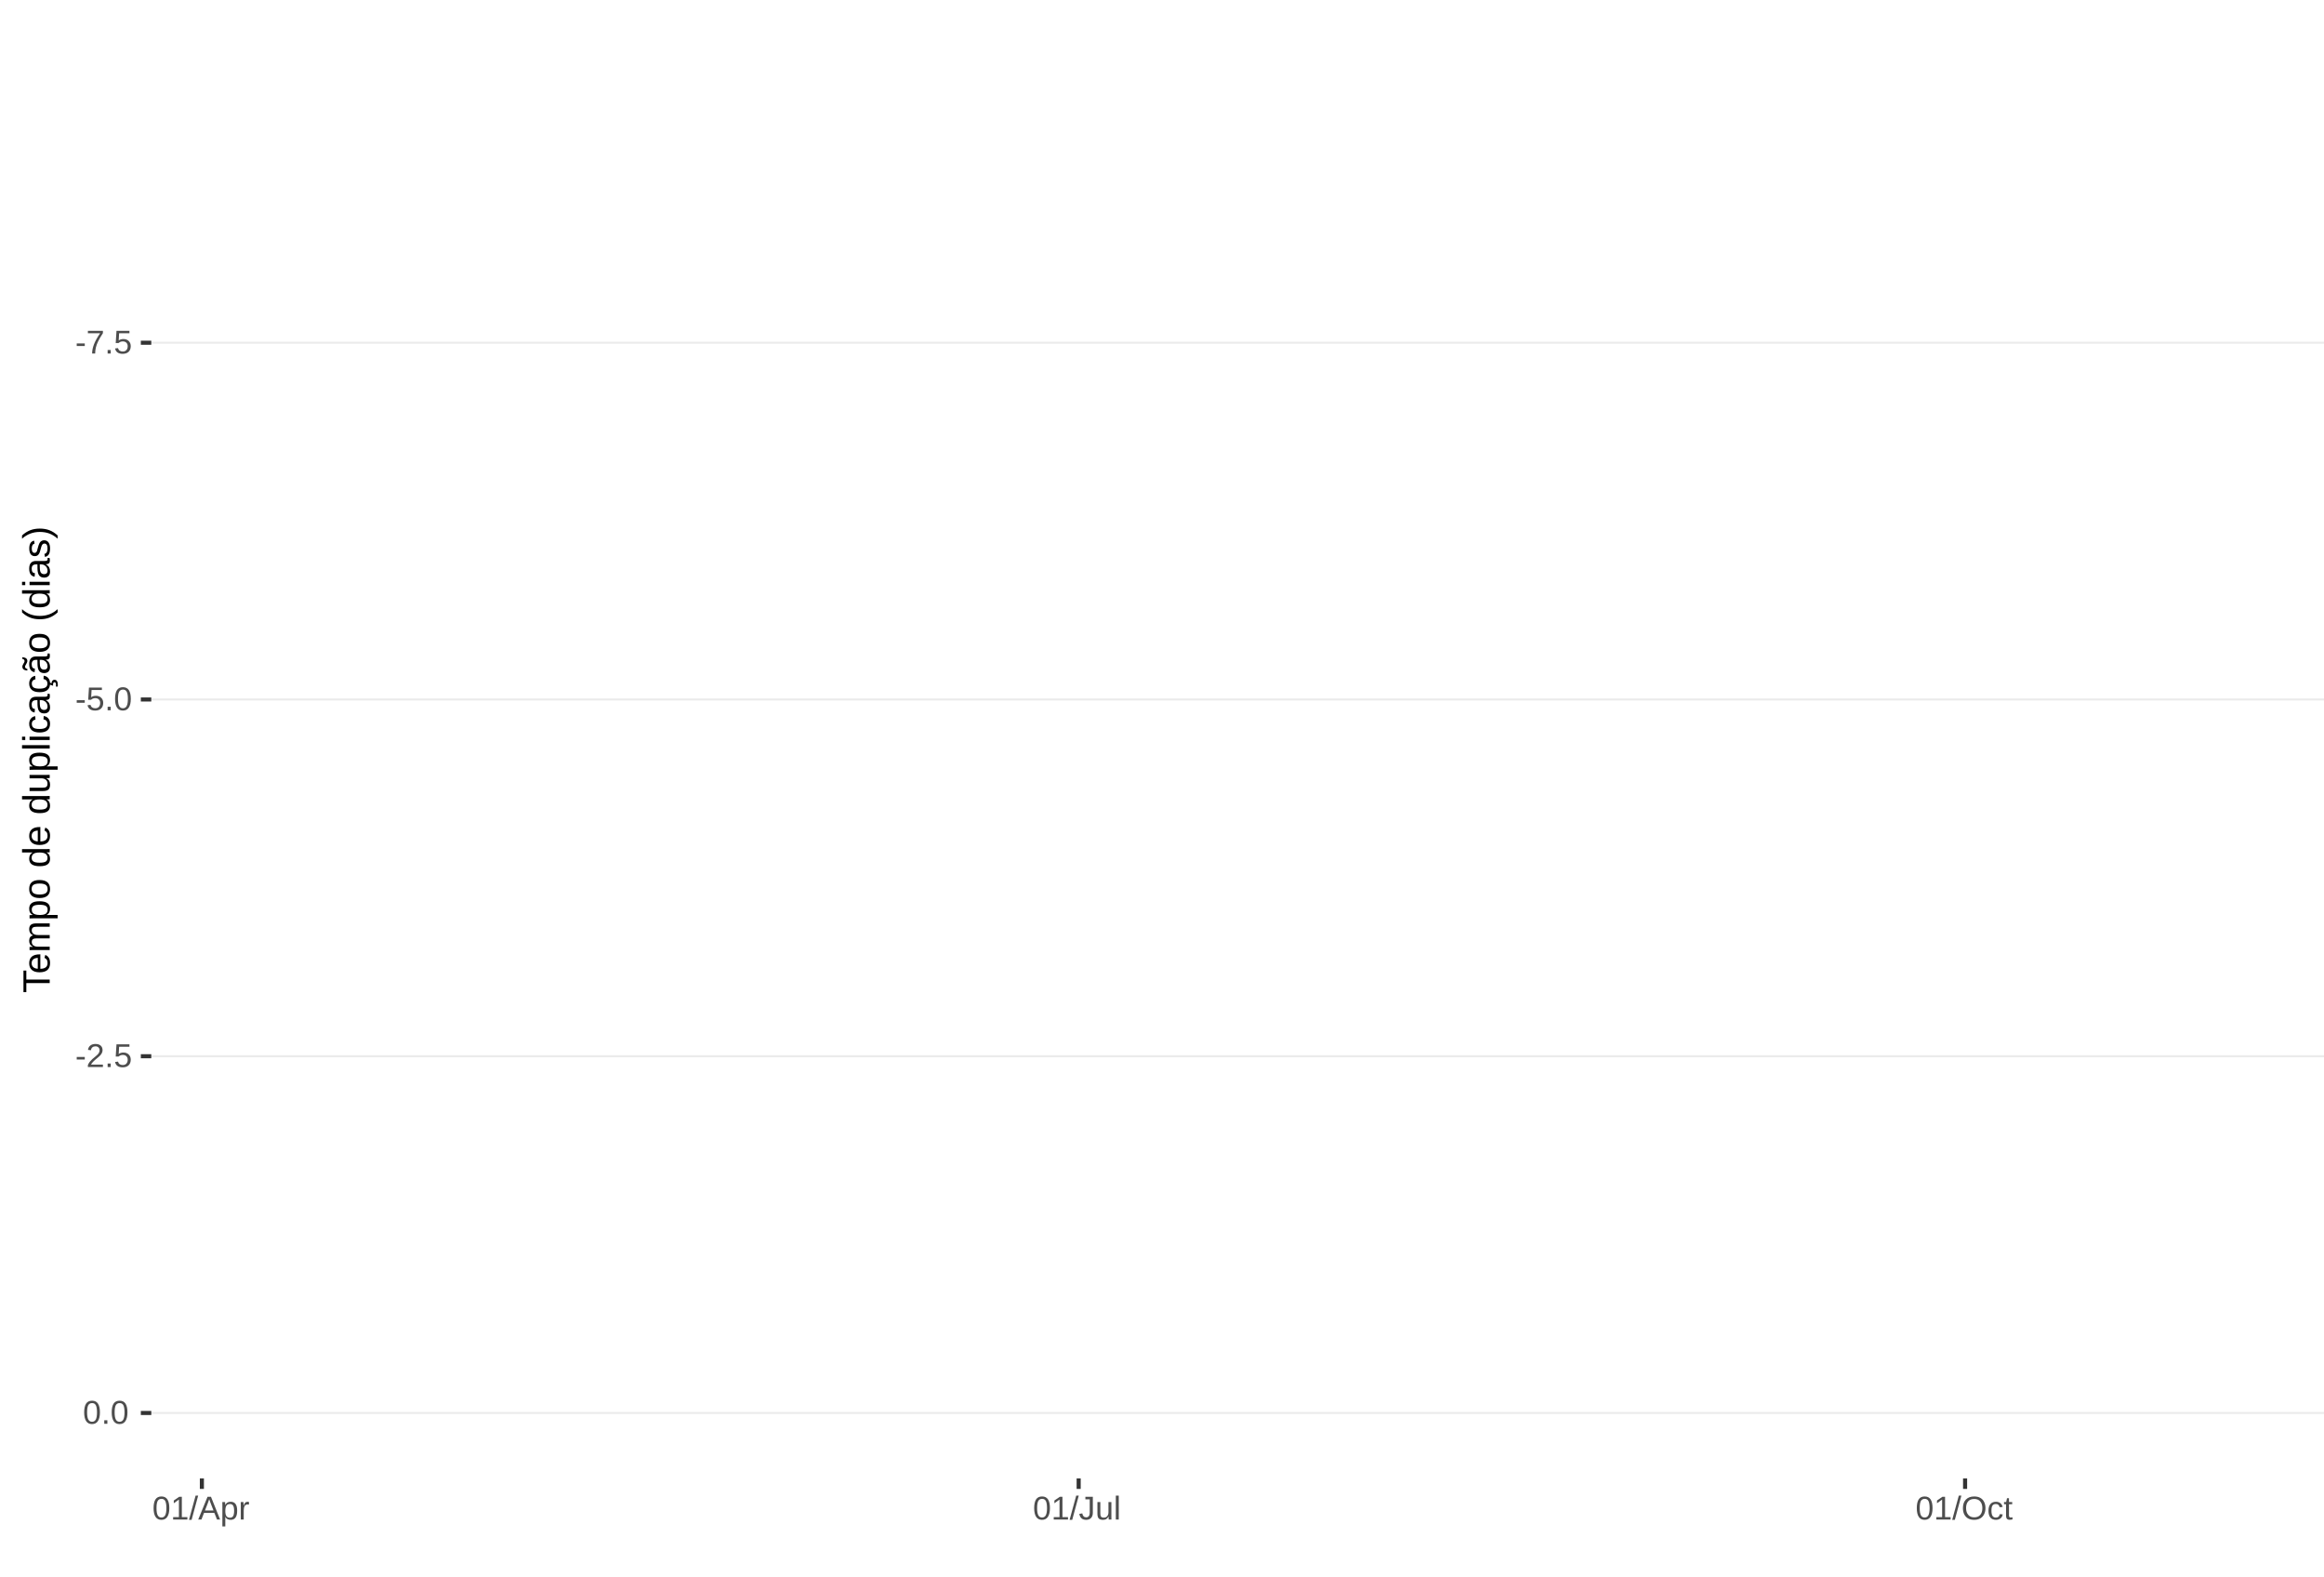
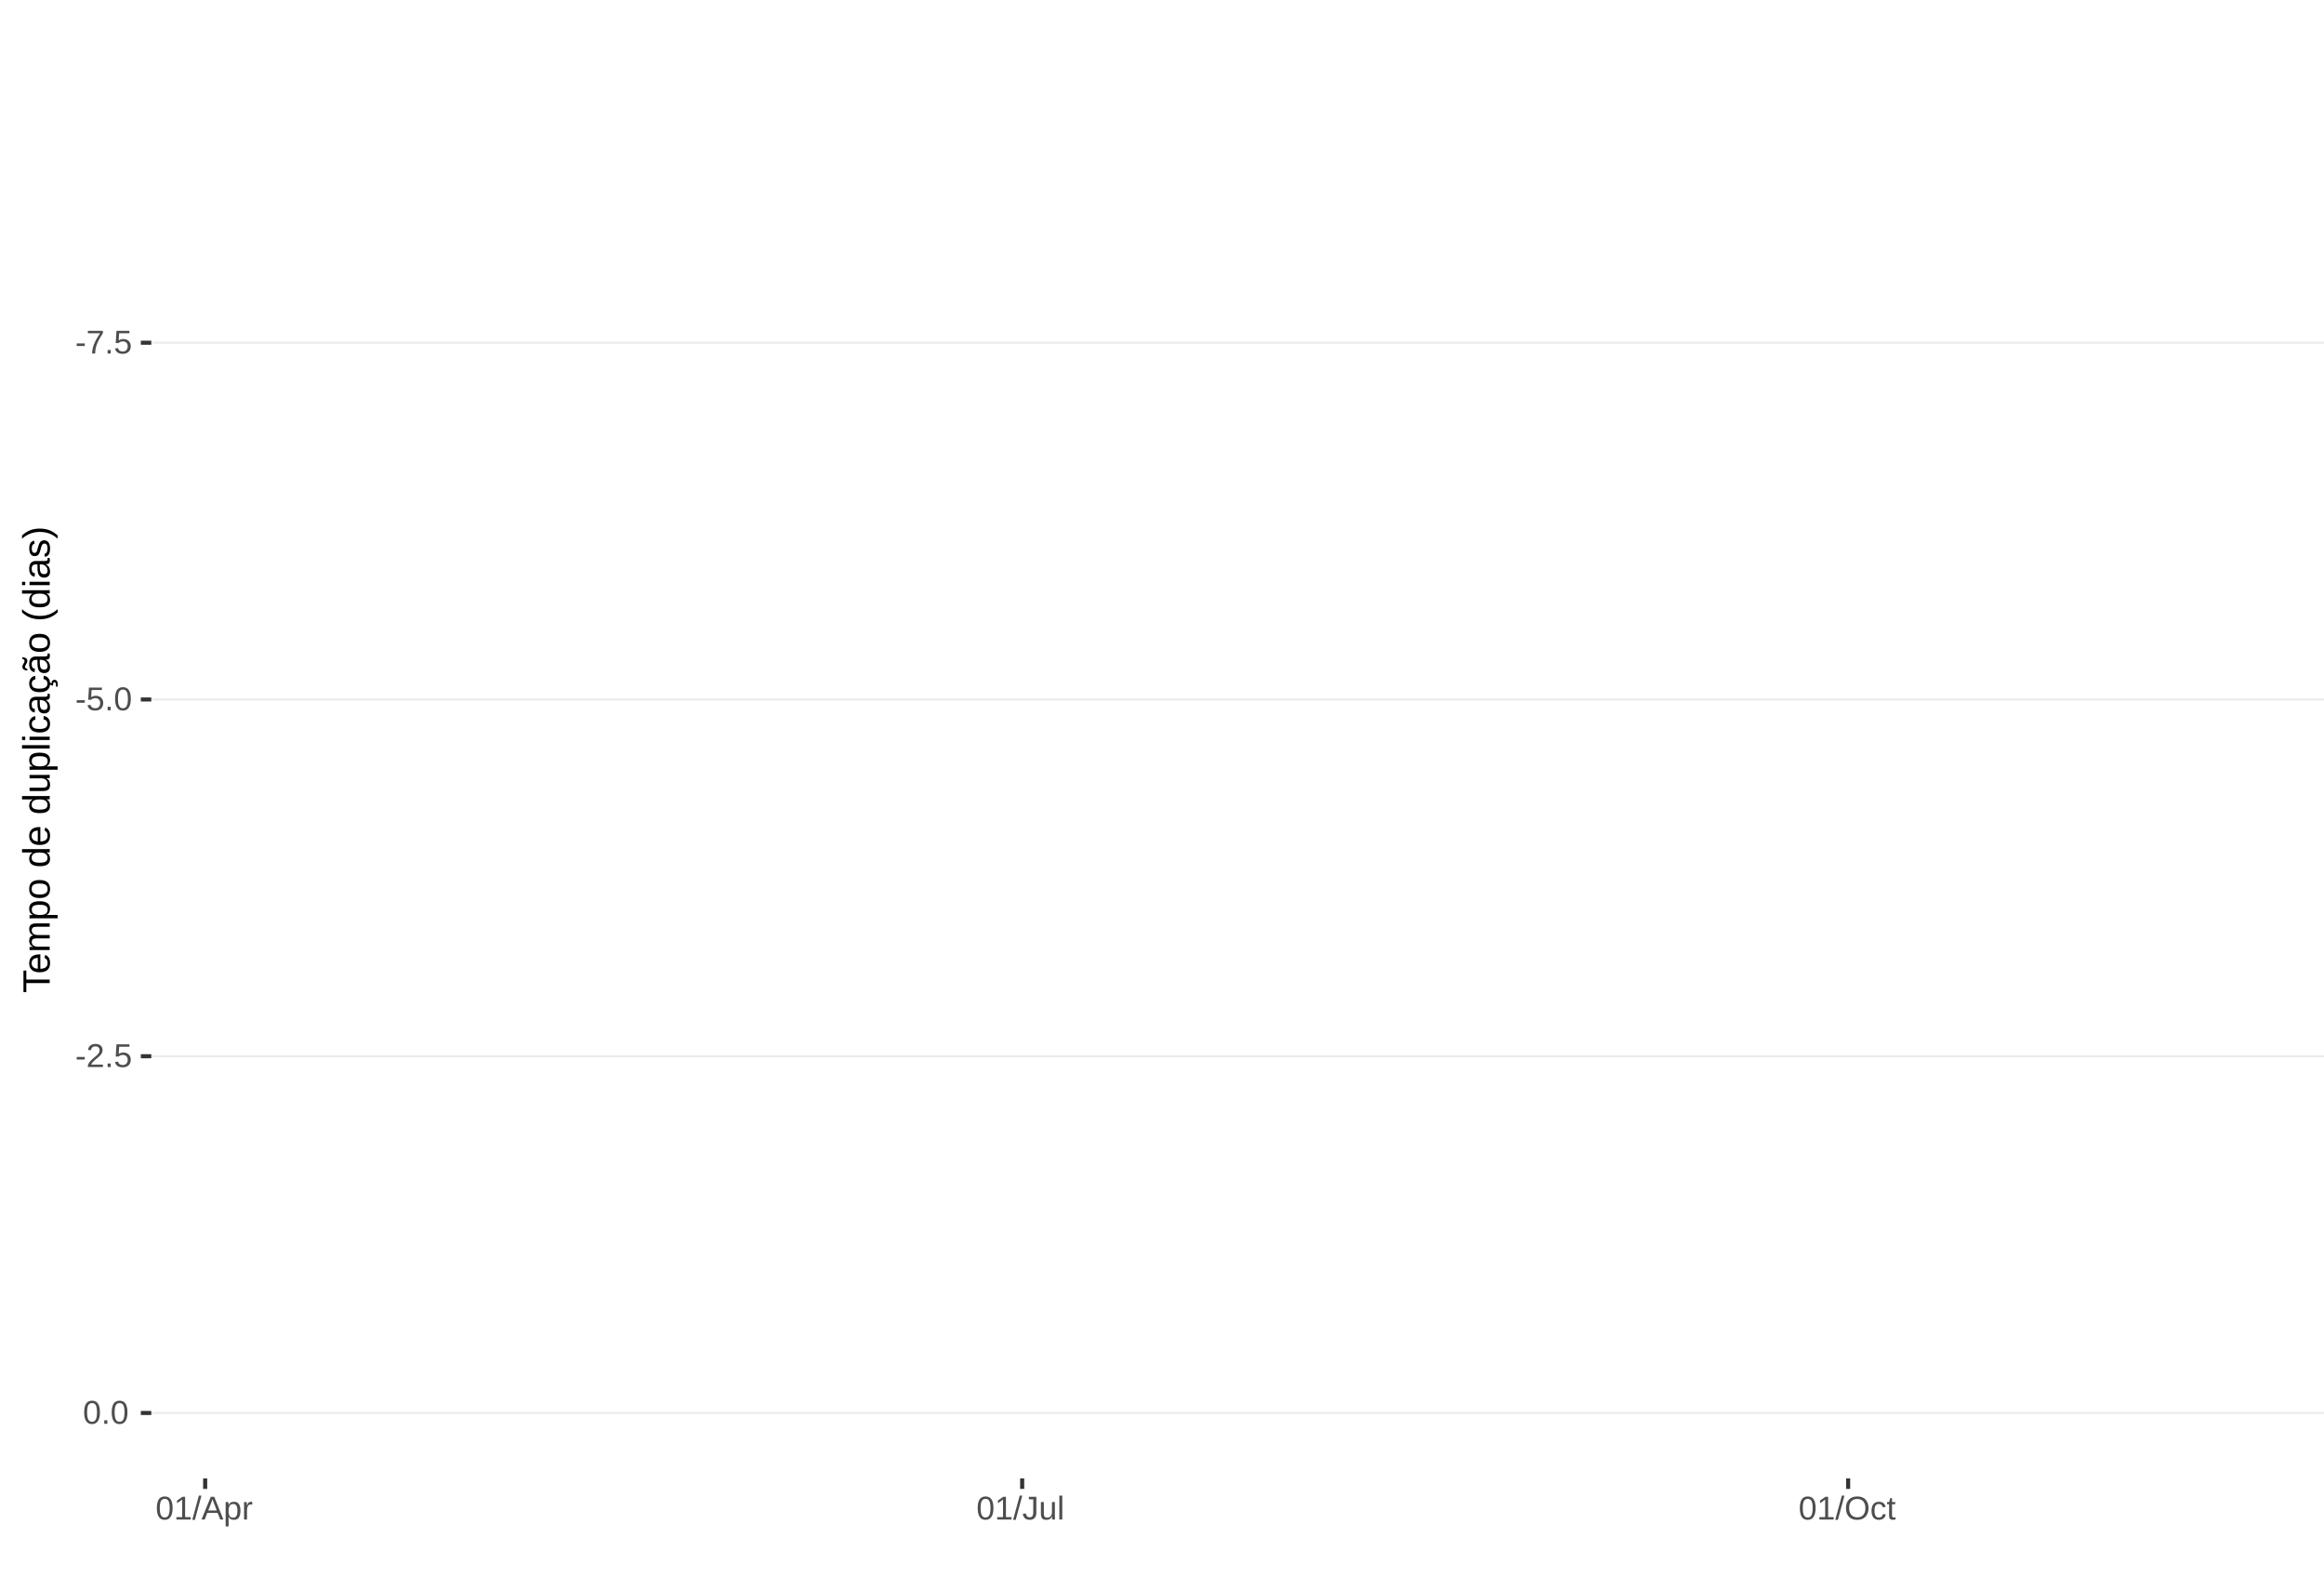
<svg xmlns="http://www.w3.org/2000/svg" xmlns:xlink="http://www.w3.org/1999/xlink" width="609pt" height="413pt" viewBox="0 0 609 413" version="1.1">
  <defs>
    <g>
      <symbol overflow="visible" id="glyph0-0">
        <path style="stroke:none;" d="M 0.859 -5.953 L 5.625 -5.953 L 5.625 0 L 0.859 0 Z M 1.188 -5.641 L 1.188 -0.328 L 5.297 -0.328 L 5.297 -5.641 Z M 1.188 -5.641 " />
      </symbol>
      <symbol overflow="visible" id="glyph0-1">
        <path style="stroke:none;" d="M 0.391 -1.969 L 0.391 -2.641 L 2.5 -2.641 L 2.5 -1.969 Z M 0.391 -1.969 " />
      </symbol>
      <symbol overflow="visible" id="glyph0-2">
        <path style="stroke:none;" d="M 4.375 -5.344 C 3.77 -4.406 3.344 -3.672 3.094 -3.141 C 2.844 -2.617 2.656 -2.102 2.531 -1.594 C 2.406 -1.082 2.344 -0.551 2.344 0 L 1.547 0 C 1.547 -0.758 1.707 -1.562 2.031 -2.406 C 2.352 -3.25 2.891 -4.219 3.641 -5.312 L 0.438 -5.312 L 0.438 -5.953 L 4.375 -5.953 Z M 4.375 -5.344 " />
      </symbol>
      <symbol overflow="visible" id="glyph0-3">
        <path style="stroke:none;" d="M 0.797 0 L 0.797 -0.922 L 1.609 -0.922 L 1.609 0 Z M 0.797 0 " />
      </symbol>
      <symbol overflow="visible" id="glyph0-4">
        <path style="stroke:none;" d="M 4.453 -1.938 C 4.453 -1.312 4.266 -0.816 3.891 -0.453 C 3.516 -0.098 3 0.078 2.344 0.078 C 1.781 0.078 1.328 -0.039 0.984 -0.281 C 0.648 -0.52 0.438 -0.867 0.344 -1.328 L 1.109 -1.422 C 1.273 -0.828 1.691 -0.531 2.359 -0.531 C 2.766 -0.531 3.082 -0.656 3.312 -0.906 C 3.539 -1.156 3.656 -1.492 3.656 -1.922 C 3.656 -2.297 3.539 -2.598 3.312 -2.828 C 3.082 -3.055 2.77 -3.172 2.375 -3.172 C 2.164 -3.172 1.973 -3.141 1.797 -3.078 C 1.617 -3.016 1.441 -2.906 1.266 -2.75 L 0.516 -2.75 L 0.719 -5.953 L 4.109 -5.953 L 4.109 -5.312 L 1.406 -5.312 L 1.297 -3.422 C 1.629 -3.672 2.039 -3.797 2.531 -3.797 C 3.113 -3.797 3.578 -3.625 3.922 -3.281 C 4.273 -2.938 4.453 -2.488 4.453 -1.938 Z M 4.453 -1.938 " />
      </symbol>
      <symbol overflow="visible" id="glyph0-5">
        <path style="stroke:none;" d="M 4.469 -2.984 C 4.469 -1.984 4.289 -1.223 3.938 -0.703 C 3.594 -0.18 3.078 0.078 2.391 0.078 C 1.711 0.078 1.203 -0.18 0.859 -0.703 C 0.516 -1.223 0.344 -1.984 0.344 -2.984 C 0.344 -4.004 0.508 -4.77 0.844 -5.281 C 1.176 -5.789 1.703 -6.047 2.422 -6.047 C 3.117 -6.047 3.633 -5.785 3.969 -5.266 C 4.301 -4.754 4.469 -3.992 4.469 -2.984 Z M 3.703 -2.984 C 3.703 -3.836 3.602 -4.457 3.406 -4.844 C 3.207 -5.227 2.879 -5.422 2.422 -5.422 C 1.953 -5.422 1.613 -5.227 1.406 -4.844 C 1.207 -4.469 1.109 -3.848 1.109 -2.984 C 1.109 -2.141 1.211 -1.52 1.422 -1.125 C 1.629 -0.727 1.957 -0.531 2.406 -0.531 C 2.852 -0.531 3.18 -0.727 3.391 -1.125 C 3.598 -1.531 3.703 -2.148 3.703 -2.984 Z M 3.703 -2.984 " />
      </symbol>
      <symbol overflow="visible" id="glyph0-6">
        <path style="stroke:none;" d="M 0.438 0 L 0.438 -0.531 C 0.582 -0.863 0.754 -1.156 0.953 -1.406 C 1.16 -1.656 1.379 -1.883 1.609 -2.094 C 1.836 -2.301 2.062 -2.488 2.281 -2.656 C 2.508 -2.832 2.711 -3.008 2.891 -3.188 C 3.078 -3.363 3.223 -3.547 3.328 -3.734 C 3.441 -3.93 3.5 -4.148 3.5 -4.391 C 3.5 -4.711 3.398 -4.961 3.203 -5.141 C 3.016 -5.328 2.754 -5.422 2.422 -5.422 C 2.098 -5.422 1.828 -5.332 1.609 -5.156 C 1.398 -4.977 1.281 -4.727 1.25 -4.406 L 0.469 -4.484 C 0.52 -4.961 0.719 -5.344 1.062 -5.625 C 1.414 -5.906 1.867 -6.047 2.422 -6.047 C 3.016 -6.047 3.473 -5.898 3.797 -5.609 C 4.117 -5.328 4.281 -4.926 4.281 -4.406 C 4.281 -4.176 4.227 -3.945 4.125 -3.719 C 4.02 -3.488 3.863 -3.258 3.656 -3.031 C 3.445 -2.812 3.047 -2.461 2.453 -1.984 C 2.129 -1.711 1.875 -1.469 1.688 -1.25 C 1.5 -1.039 1.359 -0.836 1.266 -0.641 L 4.375 -0.641 L 4.375 0 Z M 0.438 0 " />
      </symbol>
      <symbol overflow="visible" id="glyph0-7">
        <path style="stroke:none;" d="M 0.656 0 L 0.656 -0.641 L 2.172 -0.641 L 2.172 -5.234 L 0.828 -4.266 L 0.828 -4.984 L 2.234 -5.953 L 2.938 -5.953 L 2.938 -0.641 L 4.391 -0.641 L 4.391 0 Z M 0.656 0 " />
      </symbol>
      <symbol overflow="visible" id="glyph0-8">
        <path style="stroke:none;" d="M 0 0.078 L 1.734 -6.266 L 2.406 -6.266 L 0.688 0.078 Z M 0 0.078 " />
      </symbol>
      <symbol overflow="visible" id="glyph0-9">
        <path style="stroke:none;" d="M 4.938 0 L 4.25 -1.734 L 1.531 -1.734 L 0.859 0 L 0.016 0 L 2.453 -5.953 L 3.359 -5.953 L 5.75 0 Z M 2.891 -5.344 L 2.859 -5.234 C 2.785 -4.992 2.68 -4.691 2.547 -4.328 L 1.781 -2.375 L 4.016 -2.375 L 3.25 -4.344 C 3.164 -4.531 3.086 -4.75 3.016 -5 Z M 2.891 -5.344 " />
      </symbol>
      <symbol overflow="visible" id="glyph0-10">
        <path style="stroke:none;" d="M 4.453 -2.312 C 4.453 -0.719 3.891 0.078 2.766 0.078 C 2.066 0.078 1.594 -0.18 1.344 -0.703 L 1.328 -0.703 C 1.336 -0.68 1.344 -0.441 1.344 0.016 L 1.344 1.797 L 0.578 1.797 L 0.578 -3.641 C 0.578 -4.109 0.57 -4.422 0.562 -4.578 L 1.297 -4.578 C 1.297 -4.566 1.297 -4.523 1.297 -4.453 C 1.305 -4.379 1.312 -4.27 1.312 -4.125 C 1.32 -3.988 1.328 -3.895 1.328 -3.844 L 1.359 -3.844 C 1.492 -4.125 1.672 -4.328 1.891 -4.453 C 2.109 -4.586 2.398 -4.656 2.766 -4.656 C 3.328 -4.656 3.75 -4.461 4.031 -4.078 C 4.312 -3.703 4.453 -3.113 4.453 -2.312 Z M 3.656 -2.297 C 3.656 -2.93 3.566 -3.383 3.391 -3.656 C 3.223 -3.926 2.953 -4.062 2.578 -4.062 C 2.273 -4.062 2.035 -4 1.859 -3.875 C 1.691 -3.75 1.562 -3.551 1.469 -3.281 C 1.383 -3.008 1.344 -2.66 1.344 -2.234 C 1.344 -1.629 1.438 -1.188 1.625 -0.906 C 1.82 -0.625 2.133 -0.484 2.562 -0.484 C 2.938 -0.484 3.211 -0.617 3.391 -0.891 C 3.566 -1.172 3.656 -1.641 3.656 -2.297 Z M 3.656 -2.297 " />
      </symbol>
      <symbol overflow="visible" id="glyph0-11">
        <path style="stroke:none;" d="M 0.594 0 L 0.594 -3.516 C 0.594 -3.828 0.586 -4.18 0.578 -4.578 L 1.297 -4.578 C 1.316 -4.055 1.328 -3.742 1.328 -3.641 L 1.344 -3.641 C 1.469 -4.035 1.609 -4.301 1.766 -4.438 C 1.922 -4.582 2.145 -4.656 2.438 -4.656 C 2.531 -4.656 2.629 -4.641 2.734 -4.609 L 2.734 -3.922 C 2.641 -3.941 2.504 -3.953 2.328 -3.953 C 2.016 -3.953 1.773 -3.816 1.609 -3.547 C 1.441 -3.273 1.359 -2.891 1.359 -2.391 L 1.359 0 Z M 0.594 0 " />
      </symbol>
      <symbol overflow="visible" id="glyph0-12">
        <path style="stroke:none;" d="M 1.938 0.078 C 0.926 0.078 0.328 -0.441 0.141 -1.484 L 0.922 -1.609 C 0.973 -1.285 1.086 -1.031 1.266 -0.844 C 1.441 -0.664 1.664 -0.578 1.938 -0.578 C 2.227 -0.578 2.457 -0.676 2.625 -0.875 C 2.789 -1.07 2.875 -1.367 2.875 -1.766 L 2.875 -5.297 L 1.734 -5.297 L 1.734 -5.953 L 3.688 -5.953 L 3.688 -1.781 C 3.688 -1.195 3.531 -0.738 3.219 -0.406 C 2.906 -0.082 2.477 0.078 1.938 0.078 Z M 1.938 0.078 " />
      </symbol>
      <symbol overflow="visible" id="glyph0-13">
        <path style="stroke:none;" d="M 1.328 -4.578 L 1.328 -1.672 C 1.328 -1.367 1.352 -1.133 1.406 -0.969 C 1.469 -0.801 1.562 -0.68 1.688 -0.609 C 1.82 -0.535 2.016 -0.5 2.266 -0.5 C 2.629 -0.5 2.914 -0.625 3.125 -0.875 C 3.344 -1.125 3.453 -1.473 3.453 -1.922 L 3.453 -4.578 L 4.219 -4.578 L 4.219 -0.969 C 4.219 -0.438 4.223 -0.113 4.234 0 L 3.516 0 C 3.516 -0.008 3.516 -0.047 3.516 -0.109 C 3.516 -0.172 3.508 -0.242 3.5 -0.328 C 3.5 -0.41 3.492 -0.562 3.484 -0.781 L 3.469 -0.781 C 3.301 -0.469 3.098 -0.242 2.859 -0.109 C 2.629 0.016 2.348 0.078 2.016 0.078 C 1.516 0.078 1.145 -0.039 0.906 -0.281 C 0.676 -0.531 0.562 -0.945 0.562 -1.531 L 0.562 -4.578 Z M 1.328 -4.578 " />
      </symbol>
      <symbol overflow="visible" id="glyph0-14">
        <path style="stroke:none;" d="M 0.578 0 L 0.578 -6.266 L 1.344 -6.266 L 1.344 0 Z M 0.578 0 " />
      </symbol>
      <symbol overflow="visible" id="glyph0-15">
        <path style="stroke:none;" d="M 6.312 -3 C 6.312 -2.383 6.191 -1.844 5.953 -1.375 C 5.723 -0.906 5.383 -0.547 4.938 -0.297 C 4.488 -0.047 3.961 0.078 3.359 0.078 C 2.742 0.078 2.211 -0.039 1.766 -0.281 C 1.328 -0.531 0.988 -0.891 0.75 -1.359 C 0.52 -1.828 0.406 -2.375 0.406 -3 C 0.406 -3.957 0.664 -4.703 1.188 -5.234 C 1.707 -5.773 2.438 -6.047 3.375 -6.047 C 3.977 -6.047 4.5 -5.926 4.938 -5.688 C 5.383 -5.445 5.723 -5.094 5.953 -4.625 C 6.191 -4.164 6.312 -3.625 6.312 -3 Z M 5.5 -3 C 5.5 -3.738 5.312 -4.32 4.938 -4.75 C 4.57 -5.176 4.051 -5.391 3.375 -5.391 C 2.688 -5.391 2.156 -5.18 1.781 -4.766 C 1.414 -4.348 1.234 -3.758 1.234 -3 C 1.234 -2.258 1.422 -1.672 1.797 -1.234 C 2.172 -0.797 2.691 -0.578 3.359 -0.578 C 4.047 -0.578 4.57 -0.785 4.938 -1.203 C 5.312 -1.629 5.5 -2.227 5.5 -3 Z M 5.5 -3 " />
      </symbol>
      <symbol overflow="visible" id="glyph0-16">
        <path style="stroke:none;" d="M 1.156 -2.312 C 1.156 -1.695 1.25 -1.242 1.438 -0.953 C 1.633 -0.66 1.926 -0.516 2.312 -0.516 C 2.582 -0.516 2.805 -0.586 2.984 -0.734 C 3.172 -0.879 3.285 -1.102 3.328 -1.406 L 4.094 -1.359 C 4.039 -0.922 3.852 -0.57 3.531 -0.312 C 3.219 -0.051 2.82 0.078 2.344 0.078 C 1.695 0.078 1.207 -0.117 0.875 -0.516 C 0.539 -0.922 0.375 -1.516 0.375 -2.297 C 0.375 -3.055 0.539 -3.641 0.875 -4.047 C 1.207 -4.453 1.691 -4.656 2.328 -4.656 C 2.797 -4.656 3.18 -4.535 3.484 -4.297 C 3.797 -4.055 3.992 -3.723 4.078 -3.297 L 3.297 -3.234 C 3.254 -3.484 3.148 -3.68 2.984 -3.828 C 2.828 -3.984 2.602 -4.062 2.312 -4.062 C 1.906 -4.062 1.609 -3.926 1.422 -3.656 C 1.242 -3.395 1.156 -2.945 1.156 -2.312 Z M 1.156 -2.312 " />
      </symbol>
      <symbol overflow="visible" id="glyph0-17">
        <path style="stroke:none;" d="M 2.344 -0.031 C 2.094 0.031 1.836 0.062 1.578 0.062 C 0.961 0.062 0.656 -0.281 0.656 -0.969 L 0.656 -4.016 L 0.125 -4.016 L 0.125 -4.578 L 0.688 -4.578 L 0.906 -5.594 L 1.422 -5.594 L 1.422 -4.578 L 2.266 -4.578 L 2.266 -4.016 L 1.422 -4.016 L 1.422 -1.125 C 1.422 -0.906 1.457 -0.75 1.531 -0.656 C 1.602 -0.57 1.727 -0.531 1.906 -0.531 C 2 -0.531 2.145 -0.551 2.344 -0.594 Z M 2.344 -0.031 " />
      </symbol>
      <symbol overflow="visible" id="glyph1-0">
        <path style="stroke:none;" d="M -6.875 -1 L -6.875 -6.5 L 0 -6.5 L 0 -1 Z M -6.516 -1.375 L -0.375 -1.375 L -0.375 -6.125 L -6.516 -6.125 Z M -6.516 -1.375 " />
      </symbol>
      <symbol overflow="visible" id="glyph1-1">
        <path style="stroke:none;" d="M -6.125 -3.516 L 0 -3.516 L 0 -2.594 L -6.125 -2.594 L -6.125 -0.219 L -6.875 -0.219 L -6.875 -5.875 L -6.125 -5.875 Z M -6.125 -3.516 " />
      </symbol>
      <symbol overflow="visible" id="glyph1-2">
        <path style="stroke:none;" d="M -2.453 -1.344 C -1.848 -1.344 -1.379 -1.469 -1.047 -1.719 C -0.723 -1.969 -0.562 -2.336 -0.562 -2.828 C -0.562 -3.203 -0.633 -3.504 -0.781 -3.734 C -0.938 -3.961 -1.133 -4.117 -1.375 -4.203 L -1.156 -4.969 C -0.32 -4.656 0.094 -3.941 0.094 -2.828 C 0.094 -2.047 -0.133 -1.445 -0.594 -1.031 C -1.062 -0.625 -1.754 -0.422 -2.672 -0.422 C -3.547 -0.422 -4.211 -0.625 -4.672 -1.031 C -5.141 -1.445 -5.375 -2.031 -5.375 -2.781 C -5.375 -4.344 -4.441 -5.125 -2.578 -5.125 L -2.453 -5.125 Z M -3.125 -4.203 C -3.688 -4.16 -4.094 -4.02 -4.344 -3.781 C -4.602 -3.551 -4.734 -3.219 -4.734 -2.781 C -4.734 -2.352 -4.586 -2.016 -4.297 -1.766 C -4.016 -1.516 -3.625 -1.379 -3.125 -1.359 Z M -3.125 -4.203 " />
      </symbol>
      <symbol overflow="visible" id="glyph1-3">
        <path style="stroke:none;" d="M 0 -3.75 L -3.344 -3.75 C -3.852 -3.75 -4.207 -3.676 -4.406 -3.531 C -4.602 -3.395 -4.703 -3.145 -4.703 -2.781 C -4.703 -2.406 -4.555 -2.109 -4.266 -1.891 C -3.984 -1.672 -3.582 -1.562 -3.062 -1.562 L 0 -1.562 L 0 -0.688 L -4.156 -0.688 C -4.77 -0.688 -5.145 -0.68 -5.281 -0.672 L -5.281 -1.5 C -5.27 -1.5 -5.227 -1.5 -5.156 -1.5 C -5.082 -1.508 -5 -1.516 -4.906 -1.516 C -4.812 -1.523 -4.633 -1.531 -4.375 -1.531 L -4.375 -1.547 C -4.75 -1.734 -5.008 -1.945 -5.156 -2.188 C -5.301 -2.438 -5.375 -2.738 -5.375 -3.094 C -5.375 -3.488 -5.297 -3.801 -5.141 -4.031 C -4.984 -4.27 -4.727 -4.438 -4.375 -4.531 L -4.375 -4.547 C -4.727 -4.723 -4.984 -4.941 -5.141 -5.203 C -5.297 -5.461 -5.375 -5.773 -5.375 -6.141 C -5.375 -6.672 -5.227 -7.055 -4.938 -7.297 C -4.656 -7.547 -4.18 -7.672 -3.516 -7.672 L 0 -7.672 L 0 -6.797 L -3.344 -6.797 C -3.852 -6.797 -4.207 -6.723 -4.406 -6.578 C -4.602 -6.441 -4.703 -6.191 -4.703 -5.828 C -4.703 -5.453 -4.555 -5.156 -4.266 -4.938 C -3.984 -4.727 -3.582 -4.625 -3.062 -4.625 L 0 -4.625 Z M 0 -3.75 " />
      </symbol>
      <symbol overflow="visible" id="glyph1-4">
        <path style="stroke:none;" d="M -2.672 -5.141 C -0.828 -5.141 0.094 -4.492 0.094 -3.203 C 0.094 -2.391 -0.211 -1.844 -0.828 -1.562 L -0.828 -1.531 C -0.797 -1.539 -0.516 -1.547 0.016 -1.547 L 2.078 -1.547 L 2.078 -0.672 L -4.203 -0.672 C -4.742 -0.672 -5.102 -0.66 -5.281 -0.641 L -5.281 -1.5 C -5.27 -1.5 -5.223 -1.5 -5.141 -1.5 C -5.066 -1.508 -4.945 -1.52 -4.781 -1.531 C -4.613 -1.539 -4.5 -1.547 -4.438 -1.547 L -4.438 -1.562 C -4.758 -1.719 -4.992 -1.922 -5.141 -2.172 C -5.297 -2.43 -5.375 -2.773 -5.375 -3.203 C -5.375 -3.848 -5.156 -4.332 -4.719 -4.656 C -4.281 -4.977 -3.598 -5.141 -2.672 -5.141 Z M -2.641 -4.219 C -3.379 -4.219 -3.906 -4.117 -4.219 -3.922 C -4.539 -3.723 -4.703 -3.406 -4.703 -2.969 C -4.703 -2.625 -4.629 -2.352 -4.484 -2.156 C -4.336 -1.957 -4.109 -1.805 -3.797 -1.703 C -3.484 -1.598 -3.078 -1.547 -2.578 -1.547 C -1.879 -1.547 -1.363 -1.656 -1.031 -1.875 C -0.707 -2.102 -0.547 -2.469 -0.547 -2.969 C -0.547 -3.406 -0.707 -3.723 -1.031 -3.922 C -1.352 -4.117 -1.891 -4.219 -2.641 -4.219 Z M -2.641 -4.219 " />
      </symbol>
      <symbol overflow="visible" id="glyph1-5">
        <path style="stroke:none;" d="M -2.641 -5.141 C -1.723 -5.141 -1.035 -4.938 -0.578 -4.531 C -0.129 -4.125 0.094 -3.535 0.094 -2.766 C 0.094 -1.992 -0.141 -1.41 -0.609 -1.016 C -1.078 -0.617 -1.754 -0.422 -2.641 -0.422 C -4.461 -0.422 -5.375 -1.207 -5.375 -2.781 C -5.375 -3.594 -5.148 -4.188 -4.703 -4.562 C -4.266 -4.945 -3.578 -5.141 -2.641 -5.141 Z M -2.641 -4.219 C -3.367 -4.219 -3.898 -4.109 -4.234 -3.891 C -4.566 -3.672 -4.734 -3.305 -4.734 -2.797 C -4.734 -2.285 -4.562 -1.914 -4.219 -1.688 C -3.883 -1.457 -3.359 -1.344 -2.641 -1.344 C -1.953 -1.344 -1.43 -1.453 -1.078 -1.672 C -0.723 -1.898 -0.547 -2.258 -0.547 -2.75 C -0.547 -3.281 -0.711 -3.656 -1.047 -3.875 C -1.391 -4.102 -1.922 -4.219 -2.641 -4.219 Z M -2.641 -4.219 " />
      </symbol>
      <symbol overflow="visible" id="glyph1-6">
        <path style="stroke:none;" d="" />
      </symbol>
      <symbol overflow="visible" id="glyph1-7">
        <path style="stroke:none;" d="M -0.844 -4.016 C -0.508 -3.848 -0.27 -3.629 -0.125 -3.359 C 0.02 -3.086 0.094 -2.754 0.094 -2.359 C 0.094 -1.691 -0.129 -1.203 -0.578 -0.891 C -1.023 -0.578 -1.707 -0.422 -2.625 -0.422 C -4.457 -0.422 -5.375 -1.066 -5.375 -2.359 C -5.375 -2.766 -5.301 -3.098 -5.156 -3.359 C -5.008 -3.629 -4.781 -3.848 -4.469 -4.016 L -7.25 -4.016 L -7.25 -4.891 L -1.094 -4.891 C -0.539 -4.891 -0.176 -4.898 0 -4.922 L 0 -4.078 C -0.051 -4.066 -0.172 -4.055 -0.359 -4.047 C -0.547 -4.035 -0.707 -4.031 -0.844 -4.031 Z M -2.641 -1.344 C -1.898 -1.344 -1.367 -1.438 -1.047 -1.625 C -0.734 -1.82 -0.578 -2.145 -0.578 -2.594 C -0.578 -3.082 -0.75 -3.441 -1.094 -3.672 C -1.438 -3.898 -1.973 -4.016 -2.703 -4.016 C -3.398 -4.016 -3.91 -3.898 -4.234 -3.672 C -4.566 -3.441 -4.734 -3.082 -4.734 -2.594 C -4.734 -2.156 -4.566 -1.836 -4.234 -1.641 C -3.91 -1.441 -3.379 -1.344 -2.641 -1.344 Z M -2.641 -1.344 " />
      </symbol>
      <symbol overflow="visible" id="glyph1-8">
        <path style="stroke:none;" d="M -5.281 -1.531 L -1.938 -1.531 C -1.582 -1.531 -1.305 -1.562 -1.109 -1.625 C -0.922 -1.695 -0.785 -1.805 -0.703 -1.953 C -0.617 -2.109 -0.578 -2.332 -0.578 -2.625 C -0.578 -3.039 -0.723 -3.367 -1.016 -3.609 C -1.305 -3.859 -1.707 -3.984 -2.219 -3.984 L -5.281 -3.984 L -5.281 -4.875 L -1.125 -4.875 C -0.508 -4.875 -0.133 -4.879 0 -4.891 L 0 -4.062 C -0.02 -4.062 -0.062 -4.055 -0.125 -4.047 C -0.195 -4.047 -0.281 -4.039 -0.375 -4.031 C -0.469 -4.031 -0.645 -4.031 -0.906 -4.031 L -0.906 -4.016 C -0.539 -3.816 -0.281 -3.582 -0.125 -3.312 C 0.02 -3.051 0.094 -2.723 0.094 -2.328 C 0.094 -1.742 -0.047 -1.316 -0.328 -1.047 C -0.617 -0.785 -1.098 -0.656 -1.766 -0.656 L -5.281 -0.656 Z M -5.281 -1.531 " />
      </symbol>
      <symbol overflow="visible" id="glyph1-9">
        <path style="stroke:none;" d="M 0 -0.672 L -7.25 -0.672 L -7.25 -1.547 L 0 -1.547 Z M 0 -0.672 " />
      </symbol>
      <symbol overflow="visible" id="glyph1-10">
        <path style="stroke:none;" d="M -6.406 -0.672 L -7.25 -0.672 L -7.25 -1.547 L -6.406 -1.547 Z M 0 -0.672 L -5.281 -0.672 L -5.281 -1.547 L 0 -1.547 Z M 0 -0.672 " />
      </symbol>
      <symbol overflow="visible" id="glyph1-11">
        <path style="stroke:none;" d="M -2.672 -1.344 C -1.961 -1.344 -1.438 -1.453 -1.094 -1.672 C -0.758 -1.891 -0.594 -2.223 -0.594 -2.672 C -0.594 -2.984 -0.676 -3.242 -0.844 -3.453 C -1.02 -3.672 -1.281 -3.801 -1.625 -3.844 L -1.578 -4.734 C -1.066 -4.672 -0.66 -4.457 -0.359 -4.094 C -0.055 -3.727 0.094 -3.266 0.094 -2.703 C 0.094 -1.961 -0.133 -1.395 -0.594 -1 C -1.062 -0.613 -1.742 -0.422 -2.641 -0.422 C -3.535 -0.422 -4.211 -0.613 -4.672 -1 C -5.141 -1.395 -5.375 -1.957 -5.375 -2.688 C -5.375 -3.227 -5.234 -3.676 -4.953 -4.031 C -4.68 -4.395 -4.297 -4.617 -3.797 -4.703 L -3.734 -3.797 C -4.023 -3.754 -4.254 -3.641 -4.422 -3.453 C -4.598 -3.266 -4.688 -3.004 -4.688 -2.672 C -4.688 -2.203 -4.531 -1.863 -4.219 -1.656 C -3.914 -1.445 -3.398 -1.344 -2.672 -1.344 Z M -2.672 -1.344 " />
      </symbol>
      <symbol overflow="visible" id="glyph1-12">
        <path style="stroke:none;" d="M 0.094 -2.016 C 0.094 -1.484 -0.047 -1.082 -0.328 -0.812 C -0.609 -0.551 -0.988 -0.422 -1.469 -0.422 C -2.02 -0.422 -2.441 -0.598 -2.734 -0.953 C -3.023 -1.316 -3.18 -1.898 -3.203 -2.703 L -3.219 -3.891 L -3.516 -3.891 C -3.941 -3.891 -4.25 -3.797 -4.438 -3.609 C -4.625 -3.43 -4.719 -3.148 -4.719 -2.766 C -4.719 -2.367 -4.648 -2.078 -4.516 -1.891 C -4.379 -1.711 -4.164 -1.609 -3.875 -1.578 L -3.953 -0.656 C -4.898 -0.812 -5.375 -1.52 -5.375 -2.781 C -5.375 -3.445 -5.223 -3.945 -4.922 -4.281 C -4.617 -4.613 -4.18 -4.781 -3.609 -4.781 L -1.328 -4.781 C -1.066 -4.781 -0.867 -4.812 -0.734 -4.875 C -0.609 -4.945 -0.547 -5.082 -0.547 -5.281 C -0.547 -5.363 -0.555 -5.457 -0.578 -5.562 L -0.031 -5.562 C 0.02 -5.344 0.047 -5.117 0.047 -4.891 C 0.047 -4.555 -0.035 -4.316 -0.203 -4.172 C -0.379 -4.023 -0.648 -3.941 -1.016 -3.922 L -1.016 -3.891 C -0.609 -3.672 -0.32 -3.41 -0.156 -3.109 C 0.008 -2.805 0.094 -2.441 0.094 -2.016 Z M -0.562 -2.219 C -0.562 -2.539 -0.633 -2.828 -0.781 -3.078 C -0.926 -3.328 -1.125 -3.523 -1.375 -3.672 C -1.633 -3.816 -1.898 -3.891 -2.172 -3.891 L -2.609 -3.891 L -2.594 -2.938 C -2.582 -2.52 -2.535 -2.203 -2.453 -1.984 C -2.379 -1.773 -2.258 -1.613 -2.094 -1.5 C -1.938 -1.383 -1.723 -1.328 -1.453 -1.328 C -1.172 -1.328 -0.953 -1.406 -0.797 -1.562 C -0.641 -1.719 -0.562 -1.938 -0.562 -2.219 Z M -0.562 -2.219 " />
      </symbol>
      <symbol overflow="visible" id="glyph1-13">
        <path style="stroke:none;" d="M -2.672 -1.344 C -1.961 -1.344 -1.438 -1.453 -1.094 -1.672 C -0.758 -1.891 -0.594 -2.223 -0.594 -2.672 C -0.594 -2.984 -0.676 -3.242 -0.844 -3.453 C -1.02 -3.672 -1.281 -3.801 -1.625 -3.844 L -1.578 -4.734 C -1.066 -4.672 -0.66 -4.457 -0.359 -4.094 C -0.055 -3.727 0.094 -3.266 0.094 -2.703 C 0.094 -1.961 -0.133 -1.395 -0.594 -1 C -1.062 -0.613 -1.742 -0.422 -2.641 -0.422 C -3.535 -0.422 -4.211 -0.613 -4.672 -1 C -5.141 -1.395 -5.375 -1.957 -5.375 -2.688 C -5.375 -3.227 -5.234 -3.676 -4.953 -4.031 C -4.68 -4.395 -4.297 -4.617 -3.797 -4.703 L -3.734 -3.797 C -4.023 -3.754 -4.254 -3.641 -4.422 -3.453 C -4.598 -3.266 -4.688 -3.004 -4.688 -2.672 C -4.688 -2.203 -4.531 -1.863 -4.219 -1.656 C -3.914 -1.445 -3.398 -1.344 -2.672 -1.344 Z M 1.234 -3.672 C 1.828 -3.672 2.125 -3.223 2.125 -2.328 C 2.125 -2.148 2.113 -2.004 2.094 -1.891 L 1.625 -1.891 C 1.645 -2.055 1.656 -2.195 1.656 -2.312 C 1.656 -2.789 1.52 -3.031 1.25 -3.031 C 1 -3.031 0.875 -2.812 0.875 -2.375 C 0.875 -2.238 0.879 -2.148 0.891 -2.109 L 0 -2.422 L 0 -2.938 L 0.484 -2.75 C 0.492 -3.062 0.566 -3.289 0.703 -3.438 C 0.836 -3.594 1.016 -3.672 1.234 -3.672 Z M 1.234 -3.672 " />
      </symbol>
      <symbol overflow="visible" id="glyph1-14">
        <path style="stroke:none;" d="M 0.094 -2.016 C 0.094 -1.484 -0.047 -1.082 -0.328 -0.812 C -0.609 -0.551 -0.988 -0.422 -1.469 -0.422 C -2.02 -0.422 -2.441 -0.598 -2.734 -0.953 C -3.023 -1.316 -3.18 -1.898 -3.203 -2.703 L -3.219 -3.891 L -3.516 -3.891 C -3.941 -3.891 -4.25 -3.797 -4.438 -3.609 C -4.625 -3.43 -4.719 -3.148 -4.719 -2.766 C -4.719 -2.367 -4.648 -2.078 -4.516 -1.891 C -4.379 -1.711 -4.164 -1.609 -3.875 -1.578 L -3.953 -0.656 C -4.898 -0.812 -5.375 -1.52 -5.375 -2.781 C -5.375 -3.445 -5.223 -3.945 -4.922 -4.281 C -4.617 -4.613 -4.18 -4.781 -3.609 -4.781 L -1.328 -4.781 C -1.066 -4.781 -0.867 -4.812 -0.734 -4.875 C -0.609 -4.945 -0.547 -5.082 -0.547 -5.281 C -0.547 -5.363 -0.555 -5.457 -0.578 -5.562 L -0.031 -5.562 C 0.02 -5.344 0.047 -5.117 0.047 -4.891 C 0.047 -4.555 -0.035 -4.316 -0.203 -4.172 C -0.379 -4.023 -0.648 -3.941 -1.016 -3.922 L -1.016 -3.891 C -0.609 -3.672 -0.32 -3.41 -0.156 -3.109 C 0.008 -2.805 0.094 -2.441 0.094 -2.016 Z M -0.562 -2.219 C -0.562 -2.539 -0.633 -2.828 -0.781 -3.078 C -0.926 -3.328 -1.125 -3.523 -1.375 -3.672 C -1.633 -3.816 -1.898 -3.891 -2.172 -3.891 L -2.609 -3.891 L -2.594 -2.938 C -2.582 -2.52 -2.535 -2.203 -2.453 -1.984 C -2.379 -1.773 -2.258 -1.613 -2.094 -1.5 C -1.938 -1.383 -1.723 -1.328 -1.453 -1.328 C -1.172 -1.328 -0.953 -1.406 -0.797 -1.562 C -0.641 -1.719 -0.562 -1.938 -0.562 -2.219 Z M -5.859 -3.609 C -5.859 -3.473 -5.891 -3.332 -5.953 -3.188 C -6.016 -3.051 -6.082 -2.922 -6.156 -2.797 C -6.227 -2.672 -6.297 -2.551 -6.359 -2.438 C -6.422 -2.32 -6.453 -2.211 -6.453 -2.109 C -6.453 -1.93 -6.398 -1.797 -6.297 -1.703 C -6.191 -1.617 -6.047 -1.562 -5.859 -1.531 L -5.859 -1.094 C -6.191 -1.125 -6.441 -1.176 -6.609 -1.25 C -6.785 -1.332 -6.922 -1.441 -7.016 -1.578 C -7.117 -1.711 -7.172 -1.879 -7.172 -2.078 C -7.172 -2.223 -7.141 -2.363 -7.078 -2.5 C -7.023 -2.633 -6.957 -2.766 -6.875 -2.891 C -6.801 -3.023 -6.734 -3.145 -6.672 -3.25 C -6.617 -3.363 -6.594 -3.473 -6.594 -3.578 C -6.594 -3.898 -6.785 -4.086 -7.172 -4.141 L -7.172 -4.594 C -6.691 -4.539 -6.352 -4.43 -6.156 -4.266 C -5.957 -4.098 -5.859 -3.879 -5.859 -3.609 Z M -5.859 -3.609 " />
      </symbol>
      <symbol overflow="visible" id="glyph1-15">
        <path style="stroke:none;" d="M -2.594 -0.625 C -3.539 -0.625 -4.383 -0.77 -5.125 -1.062 C -5.875 -1.352 -6.582 -1.805 -7.25 -2.422 L -7.25 -3.266 C -6.57 -2.66 -5.852 -2.211 -5.094 -1.922 C -4.332 -1.641 -3.5 -1.5 -2.594 -1.5 C -1.688 -1.5 -0.852 -1.641 -0.094 -1.922 C 0.664 -2.203 1.391 -2.648 2.078 -3.266 L 2.078 -2.422 C 1.41 -1.805 0.703 -1.352 -0.047 -1.062 C -0.797 -0.77 -1.641 -0.625 -2.578 -0.625 Z M -2.594 -0.625 " />
      </symbol>
      <symbol overflow="visible" id="glyph1-16">
        <path style="stroke:none;" d="M -1.453 -4.641 C -0.961 -4.641 -0.582 -4.453 -0.312 -4.078 C -0.039 -3.703 0.094 -3.176 0.094 -2.5 C 0.094 -1.844 -0.008 -1.332 -0.219 -0.969 C -0.438 -0.613 -0.773 -0.383 -1.234 -0.281 L -1.391 -1.062 C -1.109 -1.133 -0.898 -1.285 -0.766 -1.516 C -0.641 -1.754 -0.578 -2.082 -0.578 -2.5 C -0.578 -2.945 -0.645 -3.27 -0.781 -3.469 C -0.914 -3.676 -1.117 -3.781 -1.391 -3.781 C -1.598 -3.781 -1.766 -3.707 -1.891 -3.562 C -2.023 -3.426 -2.133 -3.195 -2.219 -2.875 L -2.391 -2.25 C -2.516 -1.738 -2.641 -1.375 -2.766 -1.156 C -2.891 -0.945 -3.039 -0.781 -3.219 -0.656 C -3.406 -0.539 -3.629 -0.484 -3.891 -0.484 C -4.367 -0.484 -4.734 -0.656 -4.984 -1 C -5.234 -1.344 -5.359 -1.844 -5.359 -2.5 C -5.359 -3.082 -5.254 -3.547 -5.047 -3.891 C -4.848 -4.234 -4.523 -4.453 -4.078 -4.547 L -3.969 -3.75 C -4.207 -3.707 -4.391 -3.578 -4.516 -3.359 C -4.641 -3.148 -4.703 -2.863 -4.703 -2.5 C -4.703 -2.102 -4.641 -1.812 -4.516 -1.625 C -4.398 -1.438 -4.219 -1.344 -3.969 -1.344 C -3.82 -1.344 -3.695 -1.379 -3.594 -1.453 C -3.5 -1.535 -3.414 -1.648 -3.344 -1.797 C -3.281 -1.953 -3.191 -2.281 -3.078 -2.781 C -2.953 -3.238 -2.836 -3.57 -2.734 -3.781 C -2.641 -3.988 -2.531 -4.148 -2.406 -4.266 C -2.289 -4.379 -2.156 -4.469 -2 -4.531 C -1.844 -4.602 -1.66 -4.641 -1.453 -4.641 Z M -1.453 -4.641 " />
      </symbol>
      <symbol overflow="visible" id="glyph1-17">
        <path style="stroke:none;" d="M -2.578 -2.703 C -1.641 -2.703 -0.797 -2.555 -0.047 -2.266 C 0.703 -1.973 1.41 -1.52 2.078 -0.906 L 2.078 -0.062 C 1.391 -0.676 0.672 -1.125 -0.078 -1.406 C -0.836 -1.688 -1.676 -1.828 -2.594 -1.828 C -3.5 -1.828 -4.328 -1.68 -5.078 -1.391 C -5.836 -1.109 -6.562 -0.664 -7.25 -0.062 L -7.25 -0.906 C -6.582 -1.52 -5.875 -1.973 -5.125 -2.266 C -4.375 -2.555 -3.531 -2.703 -2.594 -2.703 Z M -2.578 -2.703 " />
      </symbol>
    </g>
    <clipPath id="clip1">
      <path d="M 39.645 9.961 L 609 9.961 L 609 387.328 L 39.645 387.328 Z M 39.645 9.961 " />
    </clipPath>
    <clipPath id="clip2">
      <path d="M 39.645 89 L 609 89 L 609 91 L 39.645 91 Z M 39.645 89 " />
    </clipPath>
    <clipPath id="clip3">
      <path d="M 39.645 182 L 609 182 L 609 184 L 39.645 184 Z M 39.645 182 " />
    </clipPath>
    <clipPath id="clip4">
      <path d="M 39.645 276 L 609 276 L 609 277 L 39.645 277 Z M 39.645 276 " />
    </clipPath>
    <clipPath id="clip5">
      <path d="M 39.645 369 L 609 369 L 609 371 L 39.645 371 Z M 39.645 369 " />
    </clipPath>
  </defs>
  <g id="surface344">
    <rect x="0" y="0" width="609" height="413" style="fill:rgb(100%,100%,100%);fill-opacity:1;stroke:none;" />
    <rect x="0" y="0" width="609" height="413" style="fill:rgb(100%,100%,100%);fill-opacity:1;stroke:none;" />
    <path style="fill:none;stroke-width:1.067;stroke-linecap:round;stroke-linejoin:round;stroke:rgb(100%,100%,100%);stroke-opacity:1;stroke-miterlimit:10;" d="M 0 413 L 609 413 L 609 0 L 0 0 Z M 0 413 " />
    <g clip-path="url(#clip1)" clip-rule="nonzero">
      <path style=" stroke:none;fill-rule:nonzero;fill:rgb(100%,100%,100%);fill-opacity:1;" d="M 39.645 387.328 L 609 387.328 L 609 9.961 L 39.645 9.961 Z M 39.645 387.328 " />
    </g>
    <g clip-path="url(#clip2)" clip-rule="nonzero">
      <path style="fill:none;stroke-width:0.533;stroke-linecap:butt;stroke-linejoin:round;stroke:rgb(92.157%,92.157%,92.157%);stroke-opacity:1;stroke-miterlimit:10;" d="M 39.645 89.789 L 609 89.789 " />
    </g>
    <g clip-path="url(#clip3)" clip-rule="nonzero">
      <path style="fill:none;stroke-width:0.533;stroke-linecap:butt;stroke-linejoin:round;stroke:rgb(92.157%,92.157%,92.157%);stroke-opacity:1;stroke-miterlimit:10;" d="M 39.645 183.25 L 609 183.25 " />
    </g>
    <g clip-path="url(#clip4)" clip-rule="nonzero">
      <path style="fill:none;stroke-width:0.533;stroke-linecap:butt;stroke-linejoin:round;stroke:rgb(92.157%,92.157%,92.157%);stroke-opacity:1;stroke-miterlimit:10;" d="M 39.645 276.715 L 609 276.715 " />
    </g>
    <g clip-path="url(#clip5)" clip-rule="nonzero">
      <path style="fill:none;stroke-width:0.533;stroke-linecap:butt;stroke-linejoin:round;stroke:rgb(92.157%,92.157%,92.157%);stroke-opacity:1;stroke-miterlimit:10;" d="M 39.645 370.176 L 609 370.176 " />
    </g>
    <g style="fill:rgb(30.196%,30.196%,30.196%);fill-opacity:1;">
      <use xlink:href="#glyph0-1" x="19.715" y="92.619" />
      <use xlink:href="#glyph0-2" x="22.595" y="92.619" />
      <use xlink:href="#glyph0-3" x="27.405" y="92.619" />
      <use xlink:href="#glyph0-4" x="29.809" y="92.619" />
    </g>
    <g style="fill:rgb(30.196%,30.196%,30.196%);fill-opacity:1;">
      <use xlink:href="#glyph0-1" x="19.715" y="186.08" />
      <use xlink:href="#glyph0-4" x="22.595" y="186.08" />
      <use xlink:href="#glyph0-3" x="27.405" y="186.08" />
      <use xlink:href="#glyph0-5" x="29.809" y="186.08" />
    </g>
    <g style="fill:rgb(30.196%,30.196%,30.196%);fill-opacity:1;">
      <use xlink:href="#glyph0-1" x="19.715" y="279.545" />
      <use xlink:href="#glyph0-6" x="22.595" y="279.545" />
      <use xlink:href="#glyph0-3" x="27.405" y="279.545" />
      <use xlink:href="#glyph0-4" x="29.809" y="279.545" />
    </g>
    <g style="fill:rgb(30.196%,30.196%,30.196%);fill-opacity:1;">
      <use xlink:href="#glyph0-5" x="21.715" y="373.006" />
      <use xlink:href="#glyph0-3" x="26.525" y="373.006" />
      <use xlink:href="#glyph0-5" x="28.929" y="373.006" />
    </g>
    <path style="fill:none;stroke-width:1.067;stroke-linecap:butt;stroke-linejoin:round;stroke:rgb(20%,20%,20%);stroke-opacity:1;stroke-miterlimit:10;" d="M 36.906 89.789 L 39.645 89.789 " />
    <path style="fill:none;stroke-width:1.067;stroke-linecap:butt;stroke-linejoin:round;stroke:rgb(20%,20%,20%);stroke-opacity:1;stroke-miterlimit:10;" d="M 36.906 183.25 L 39.645 183.25 " />
    <path style="fill:none;stroke-width:1.067;stroke-linecap:butt;stroke-linejoin:round;stroke:rgb(20%,20%,20%);stroke-opacity:1;stroke-miterlimit:10;" d="M 36.906 276.715 L 39.645 276.715 " />
    <path style="fill:none;stroke-width:1.067;stroke-linecap:butt;stroke-linejoin:round;stroke:rgb(20%,20%,20%);stroke-opacity:1;stroke-miterlimit:10;" d="M 36.906 370.176 L 39.645 370.176 " />
-     <path style="fill:none;stroke-width:1.067;stroke-linecap:butt;stroke-linejoin:round;stroke:rgb(20%,20%,20%);stroke-opacity:1;stroke-miterlimit:10;" d="M 52.902 390.07 L 52.902 387.328 " />
-     <path style="fill:none;stroke-width:1.067;stroke-linecap:butt;stroke-linejoin:round;stroke:rgb(20%,20%,20%);stroke-opacity:1;stroke-miterlimit:10;" d="M 282.664 390.07 L 282.664 387.328 " />
-     <path style="fill:none;stroke-width:1.067;stroke-linecap:butt;stroke-linejoin:round;stroke:rgb(20%,20%,20%);stroke-opacity:1;stroke-miterlimit:10;" d="M 514.949 390.07 L 514.949 387.328 " />
-     <g style="fill:rgb(30.196%,30.196%,30.196%);fill-opacity:1;">
-       <use xlink:href="#glyph0-5" x="39.902" y="398.092" />
-       <use xlink:href="#glyph0-7" x="44.713" y="398.092" />
-       <use xlink:href="#glyph0-8" x="49.523" y="398.092" />
-       <use xlink:href="#glyph0-9" x="51.927" y="398.092" />
-       <use xlink:href="#glyph0-10" x="57.696" y="398.092" />
-       <use xlink:href="#glyph0-11" x="62.507" y="398.092" />
-     </g>
-     <g style="fill:rgb(30.196%,30.196%,30.196%);fill-opacity:1;">
-       <use xlink:href="#glyph0-5" x="270.664" y="398.092" />
-       <use xlink:href="#glyph0-7" x="275.475" y="398.092" />
-       <use xlink:href="#glyph0-8" x="280.285" y="398.092" />
-       <use xlink:href="#glyph0-12" x="282.688" y="398.092" />
-       <use xlink:href="#glyph0-13" x="287.014" y="398.092" />
-       <use xlink:href="#glyph0-14" x="291.824" y="398.092" />
-     </g>
-     <g style="fill:rgb(30.196%,30.196%,30.196%);fill-opacity:1;">
-       <use xlink:href="#glyph0-5" x="501.949" y="398.092" />
-       <use xlink:href="#glyph0-7" x="506.76" y="398.092" />
-       <use xlink:href="#glyph0-8" x="511.57" y="398.092" />
-       <use xlink:href="#glyph0-15" x="513.974" y="398.092" />
-       <use xlink:href="#glyph0-16" x="520.701" y="398.092" />
-       <use xlink:href="#glyph0-17" x="525.026" y="398.092" />
+     <path style="fill:none;stroke-width:1.067;stroke-linecap:butt;stroke-linejoin:round;stroke:rgb(20%,20%,20%);stroke-opacity:1;stroke-miterlimit:10;" d="M 53.762 390.07 L 53.762 387.328 " />
+     <path style="fill:none;stroke-width:1.067;stroke-linecap:butt;stroke-linejoin:round;stroke:rgb(20%,20%,20%);stroke-opacity:1;stroke-miterlimit:10;" d="M 267.859 390.07 L 267.859 387.328 " />
+     <path style="fill:none;stroke-width:1.067;stroke-linecap:butt;stroke-linejoin:round;stroke:rgb(20%,20%,20%);stroke-opacity:1;stroke-miterlimit:10;" d="M 484.305 390.07 L 484.305 387.328 " />
+     <g style="fill:rgb(30.196%,30.196%,30.196%);fill-opacity:1;">
+       <use xlink:href="#glyph0-5" x="40.762" y="398.092" />
+       <use xlink:href="#glyph0-7" x="45.572" y="398.092" />
+       <use xlink:href="#glyph0-8" x="50.383" y="398.092" />
+       <use xlink:href="#glyph0-9" x="52.786" y="398.092" />
+       <use xlink:href="#glyph0-10" x="58.556" y="398.092" />
+       <use xlink:href="#glyph0-11" x="63.366" y="398.092" />
+     </g>
+     <g style="fill:rgb(30.196%,30.196%,30.196%);fill-opacity:1;">
+       <use xlink:href="#glyph0-5" x="255.859" y="398.092" />
+       <use xlink:href="#glyph0-7" x="260.67" y="398.092" />
+       <use xlink:href="#glyph0-8" x="265.48" y="398.092" />
+       <use xlink:href="#glyph0-12" x="267.884" y="398.092" />
+       <use xlink:href="#glyph0-13" x="272.209" y="398.092" />
+       <use xlink:href="#glyph0-14" x="277.02" y="398.092" />
+     </g>
+     <g style="fill:rgb(30.196%,30.196%,30.196%);fill-opacity:1;">
+       <use xlink:href="#glyph0-5" x="471.305" y="398.092" />
+       <use xlink:href="#glyph0-7" x="476.115" y="398.092" />
+       <use xlink:href="#glyph0-8" x="480.926" y="398.092" />
+       <use xlink:href="#glyph0-15" x="483.329" y="398.092" />
+       <use xlink:href="#glyph0-16" x="490.057" y="398.092" />
+       <use xlink:href="#glyph0-17" x="494.382" y="398.092" />
    </g>
    <g style="fill:rgb(0%,0%,0%);fill-opacity:1;">
      <use xlink:href="#glyph1-1" x="13.025" y="260.145" />
      <use xlink:href="#glyph1-2" x="13.025" y="255.145" />
      <use xlink:href="#glyph1-3" x="13.025" y="249.583" />
      <use xlink:href="#glyph1-4" x="13.025" y="241.253" />
      <use xlink:href="#glyph1-5" x="13.025" y="235.691" />
      <use xlink:href="#glyph1-6" x="13.025" y="230.13" />
      <use xlink:href="#glyph1-7" x="13.025" y="227.352" />
      <use xlink:href="#glyph1-2" x="13.025" y="221.79" />
      <use xlink:href="#glyph1-6" x="13.025" y="216.229" />
      <use xlink:href="#glyph1-7" x="13.025" y="213.45" />
      <use xlink:href="#glyph1-8" x="13.025" y="207.889" />
      <use xlink:href="#glyph1-4" x="13.025" y="202.327" />
      <use xlink:href="#glyph1-9" x="13.025" y="196.766" />
      <use xlink:href="#glyph1-10" x="13.025" y="194.544" />
      <use xlink:href="#glyph1-11" x="13.025" y="192.322" />
      <use xlink:href="#glyph1-12" x="13.025" y="187.322" />
      <use xlink:href="#glyph1-13" x="13.025" y="181.761" />
      <use xlink:href="#glyph1-14" x="13.025" y="176.761" />
      <use xlink:href="#glyph1-5" x="13.025" y="171.199" />
      <use xlink:href="#glyph1-6" x="13.025" y="165.638" />
      <use xlink:href="#glyph1-15" x="13.025" y="162.859" />
      <use xlink:href="#glyph1-7" x="13.025" y="159.529" />
      <use xlink:href="#glyph1-10" x="13.025" y="153.968" />
      <use xlink:href="#glyph1-12" x="13.025" y="151.746" />
      <use xlink:href="#glyph1-16" x="13.025" y="146.185" />
      <use xlink:href="#glyph1-17" x="13.025" y="141.185" />
    </g>
  </g>
</svg>
